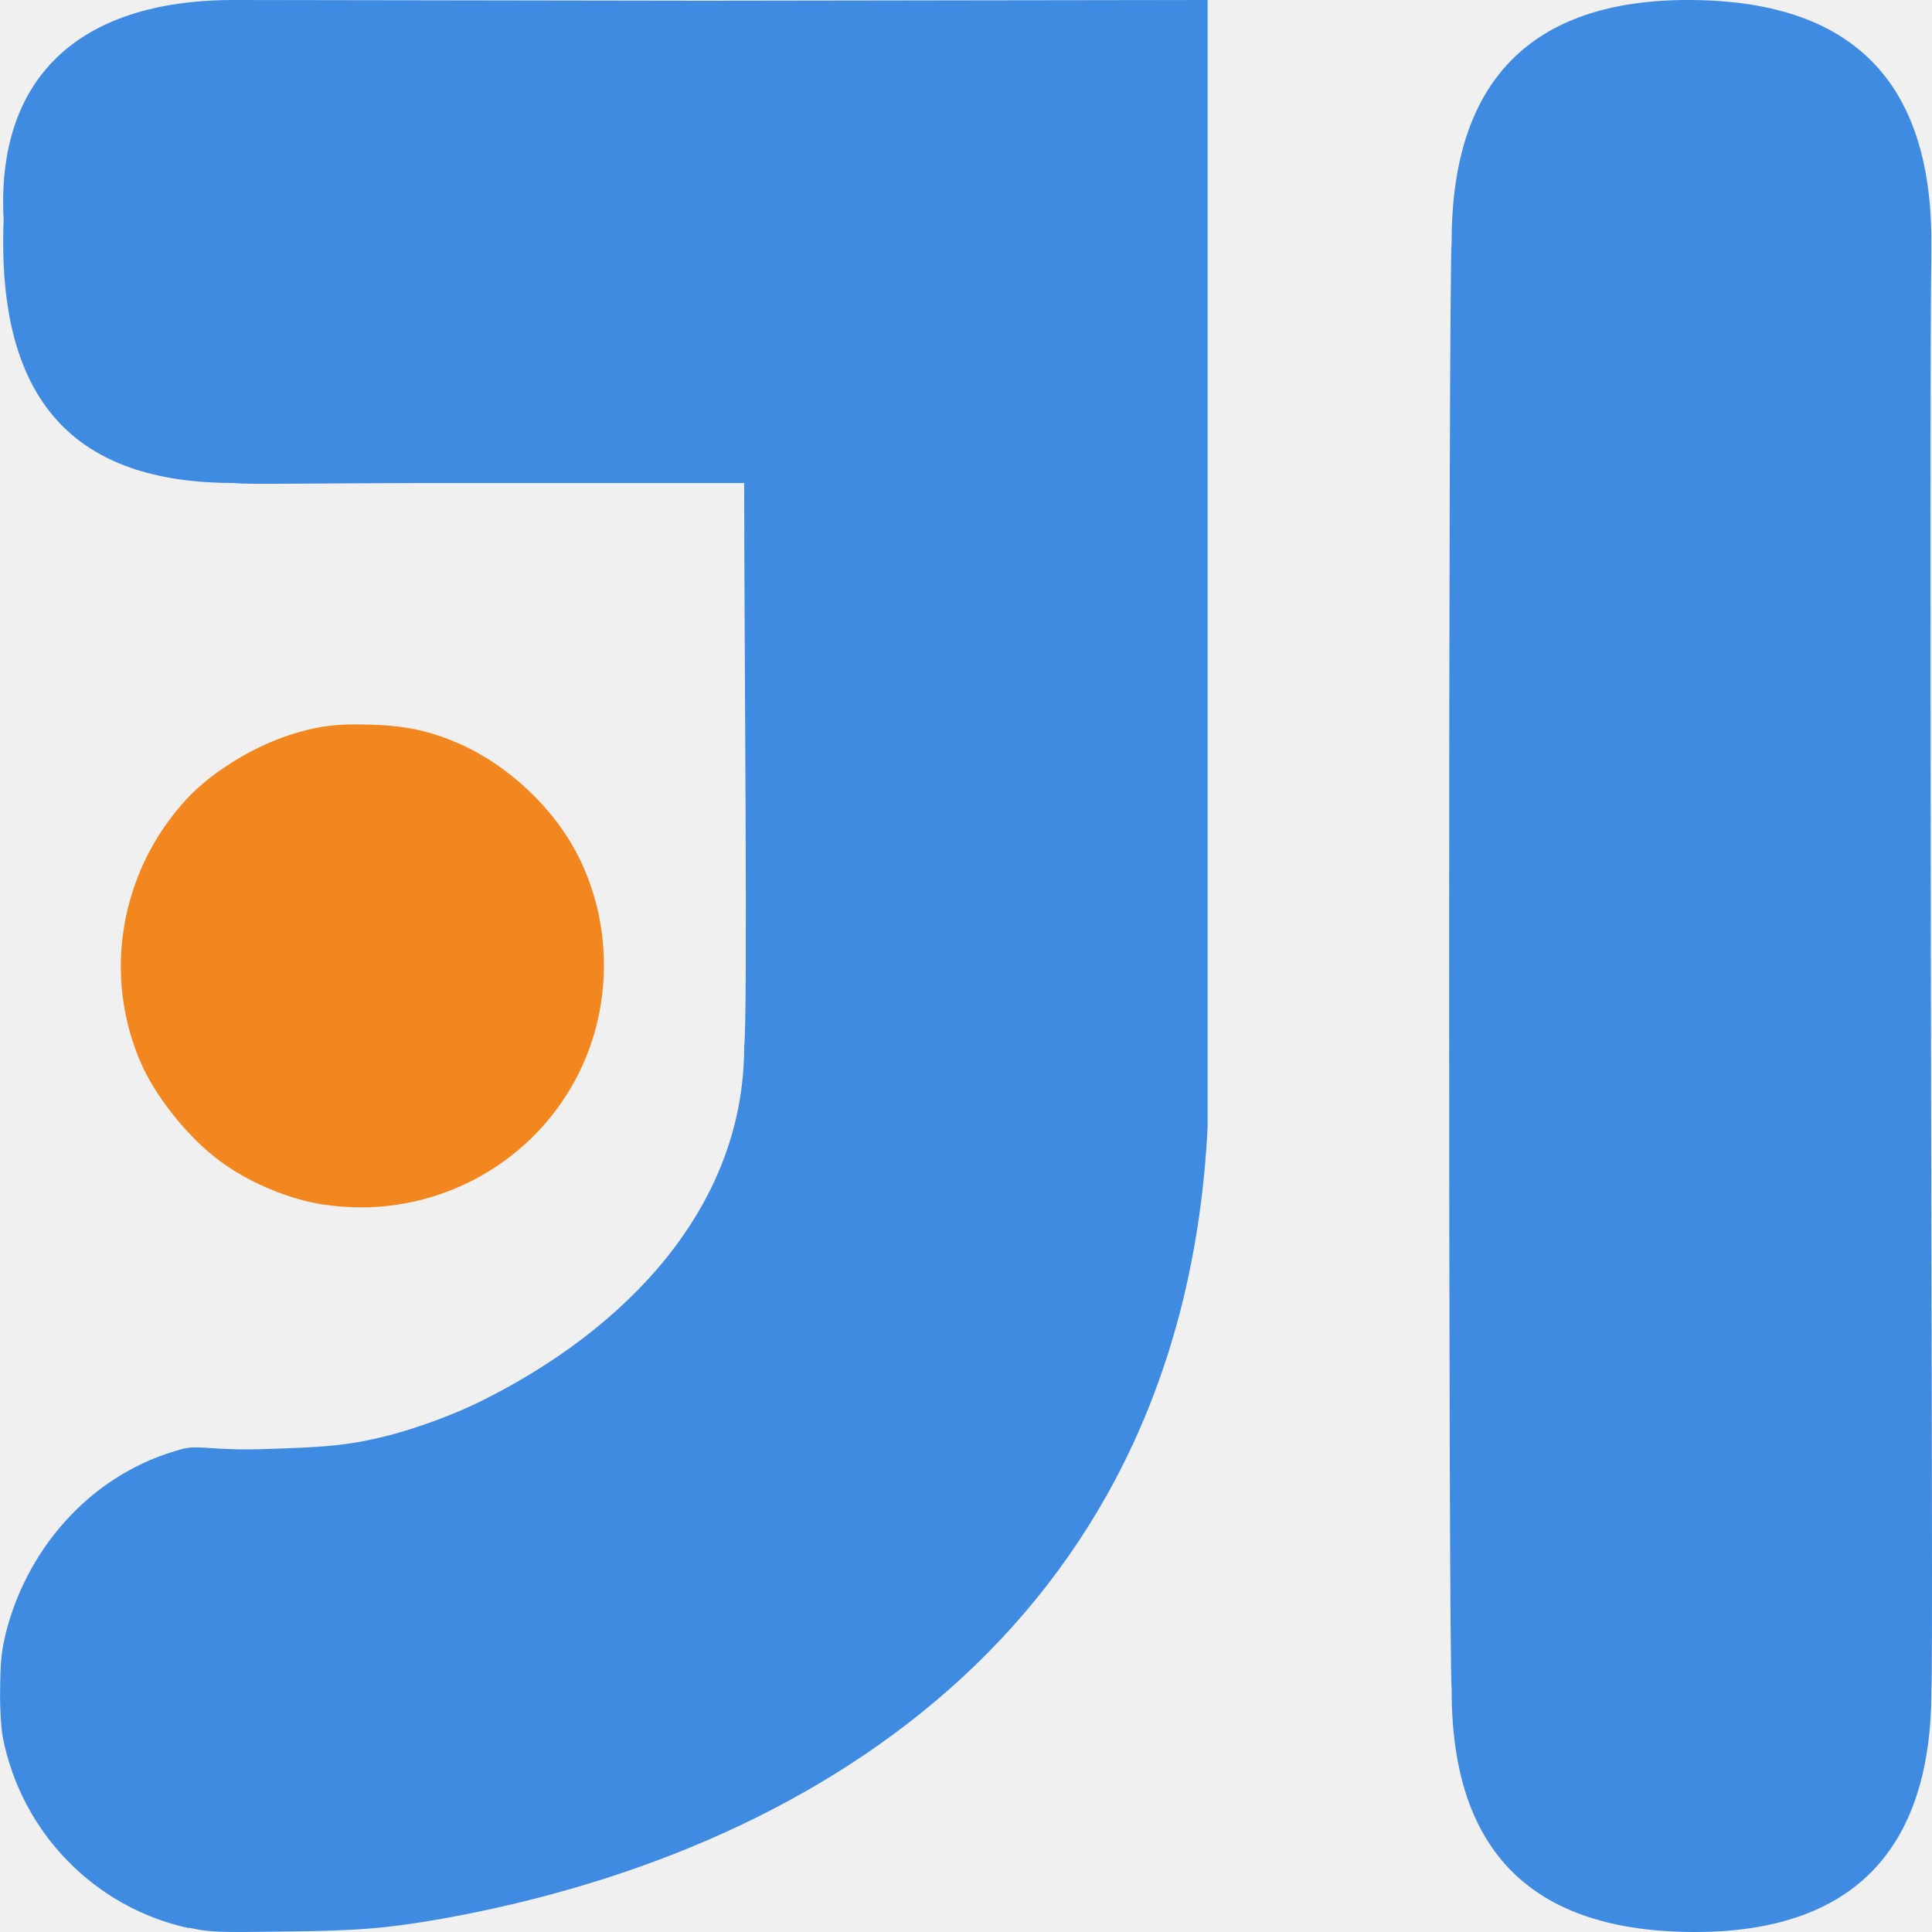
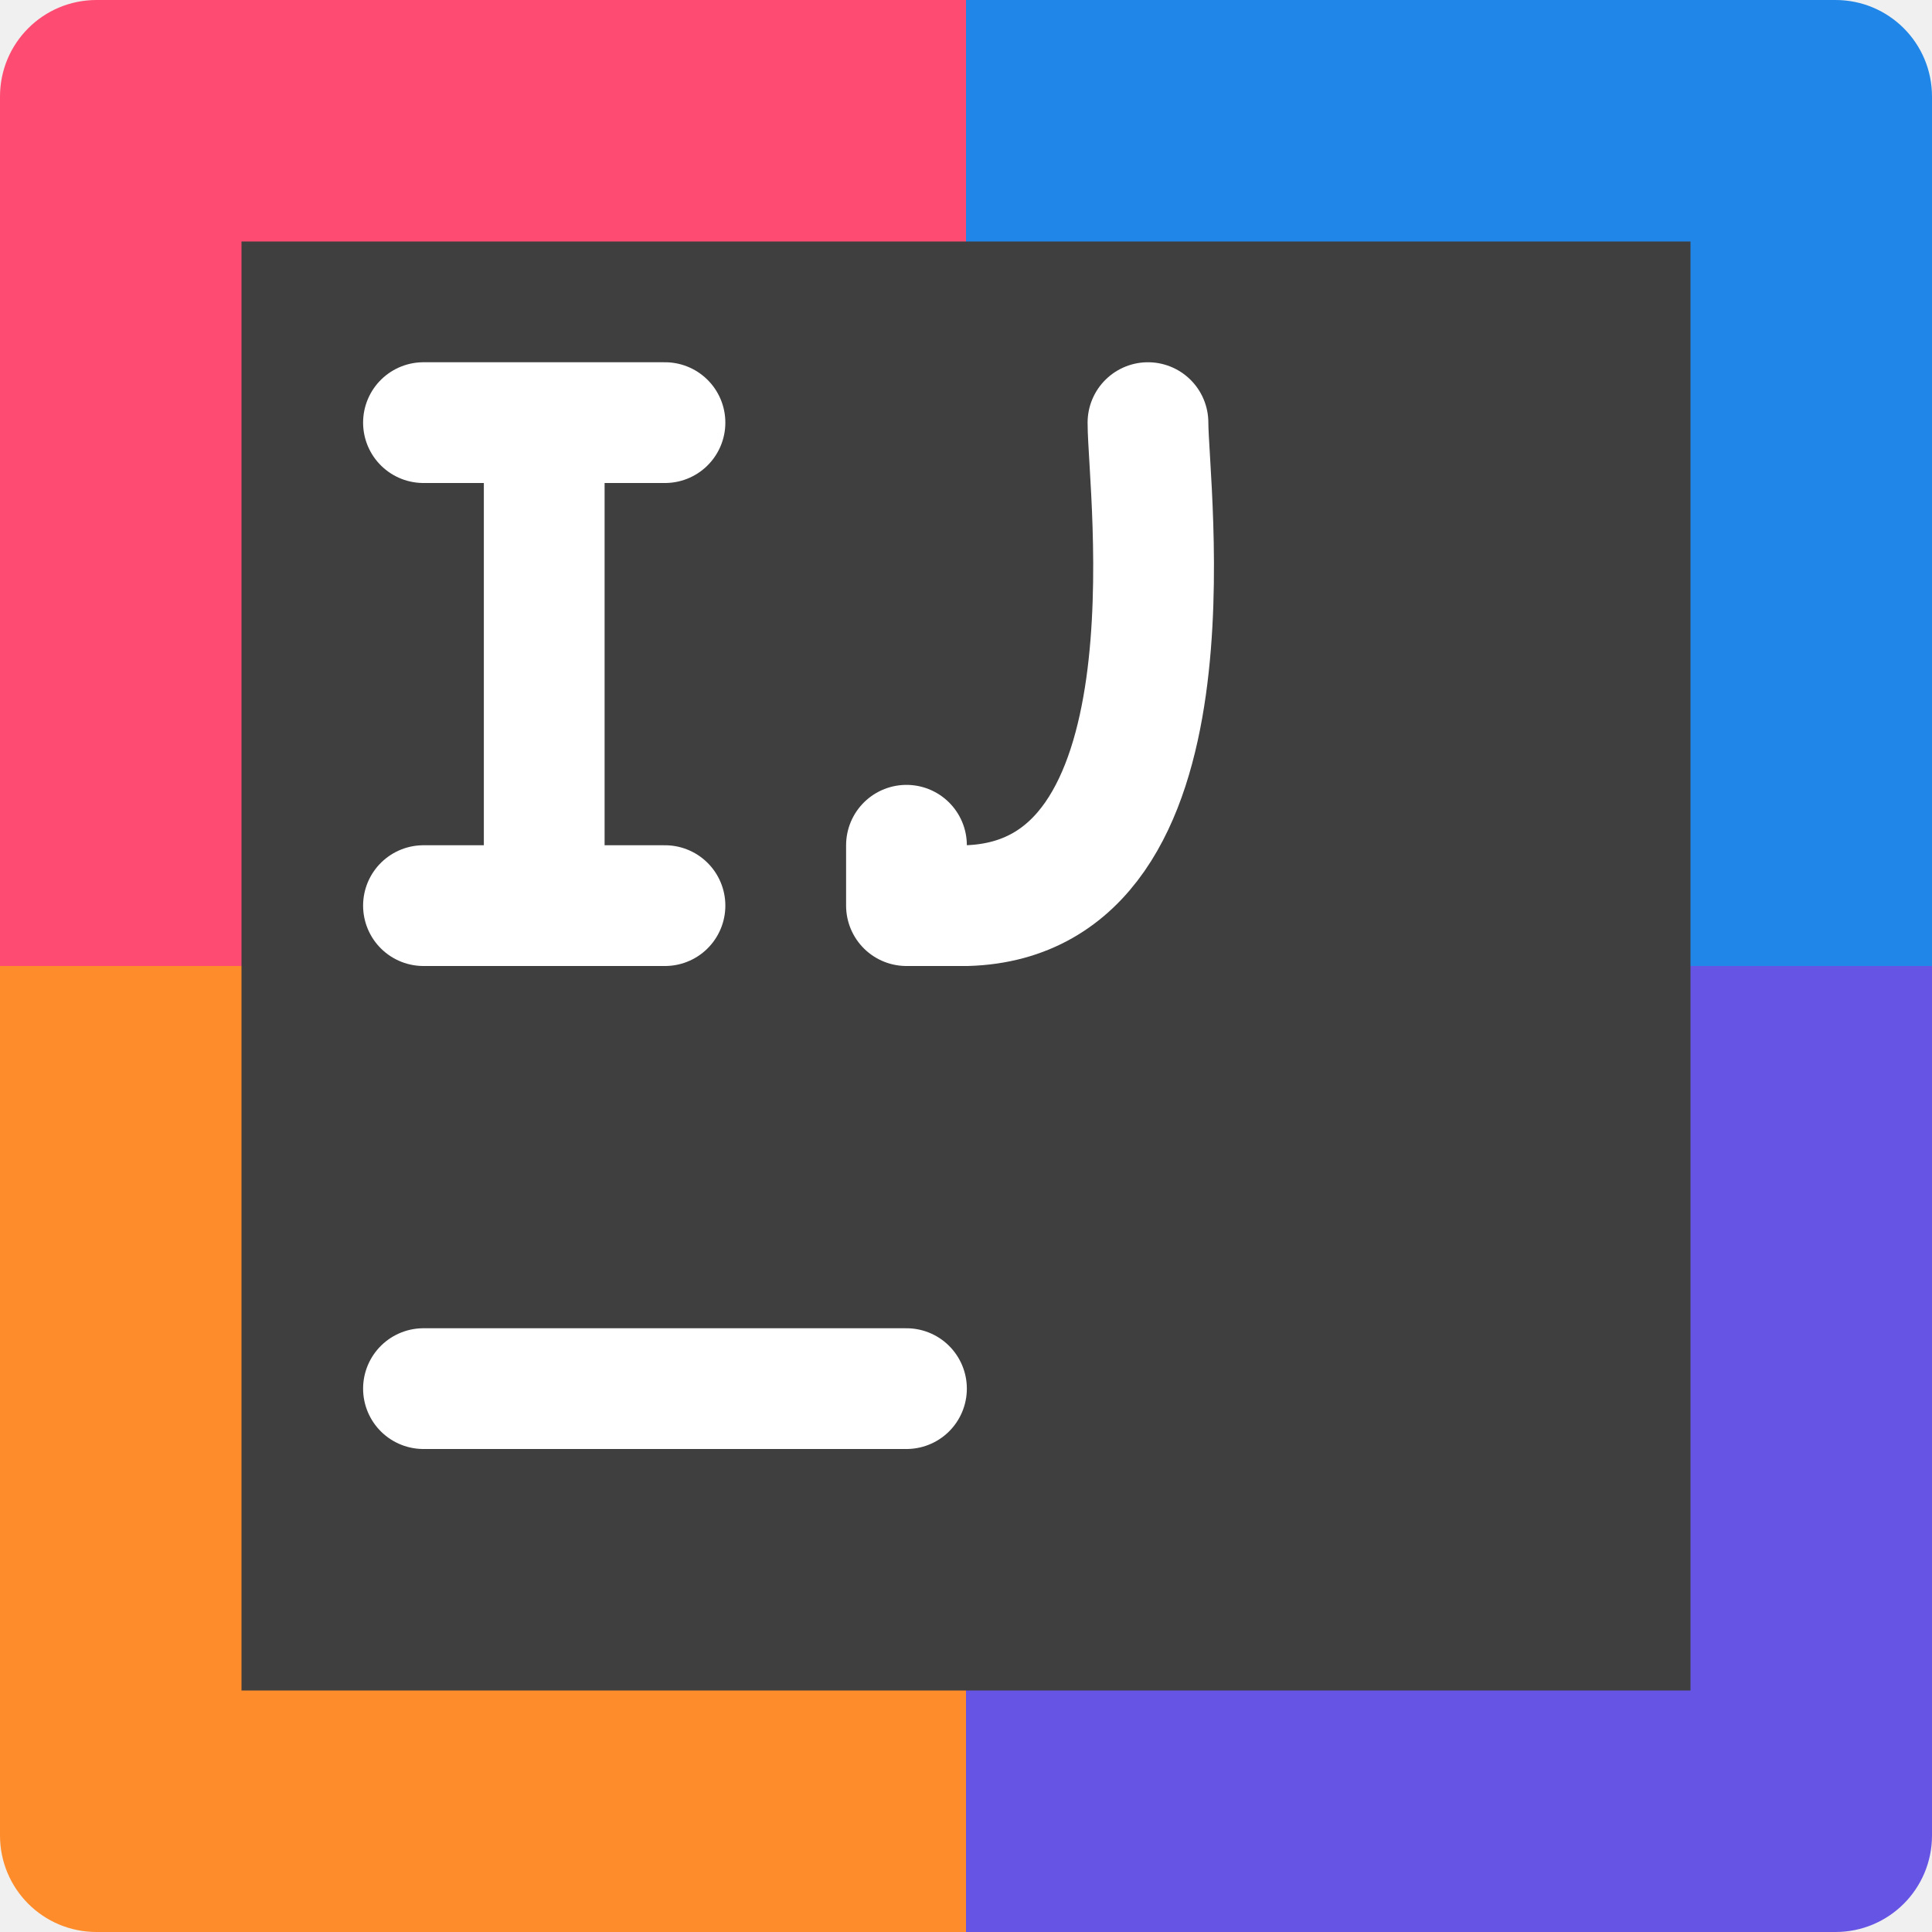
<svg xmlns="http://www.w3.org/2000/svg" height="16" width="16" version="1">
-   <path fill="#f28720" d="m2.689 9.978c-0.277-0.042-0.583-0.165-0.819-0.328-0.268-0.181-0.554-0.523-0.692-0.822-0.333-0.735-0.19-1.606 0.366-2.209 0.207-0.224 0.547-0.433 0.86-0.534 0.23-0.074 0.397-0.094 0.683-0.083 0.283 0.009 0.48 0.054 0.719 0.158 0.409 0.181 0.786 0.538 0.985 0.934 0.303 0.605 0.277 1.34-0.065 1.918-0.417 0.706-1.23 1.09-2.047 0.963m0.011 0.002" />
-   <path fill="#408be2" d="m1.937 0c-1.311 0-1.969 0.668-1.907 1.82-0.059 1.515 0.596 2.18 1.907 2.18 0.115 0.015 0.556 0 1.967 0h2.259c0 1.336 0.031 4.389 0 4.668 0 1.333-0.983 2.344-2.184 2.938-0.225 0.111-0.517 0.218-0.757 0.281-0.31 0.078-0.49 0.098-1.02 0.113-0.449 0.016-0.556-0.037-0.692 0-0.725 0.19-1.271 0.79-1.458 1.509-0.038 0.156-0.048 0.234-0.051 0.469-0.003 0.169 0.008 0.334 0.023 0.415 0.157 0.786 0.761 1.406 1.54 1.575l0.003-0.003c0.17 0.037 0.234 0.039 0.79 0.031 0.614-0.005 0.858-0.028 1.306-0.106 3.233-0.581 6.14-2.563 6.338-6.557v-9.333l-4.163 0.006-3.899-0.006z" />
-   <path fill="#408be2" d="m13.98 0c-1.296 0-1.958 0.667-1.958 2-0.028 0.302-0.028 11.713 0 12 0 1.333 0.663 2 2.015 2 1.296 0 1.958-0.669 1.958-2 0.01-0.18 0.003-2.171-0.005-6.178-0.008-6.198 0.005-5.309 0.005-5.822-0.001-1.334-0.663-2-2.016-2z" />
-   <path fill="#408be2" d="m11.989 14" />
+   <path d="M 8,0 H 0.8 C 0.357,0 0,0.357 0,0.8 V 8 h 8 z" style="fill:#fe4b71;fill-opacity:1;stroke-width:0.4" />
+   <path d="m 8,0 h 7.2 C 15.643,0 16,0.357 16,0.8 V 8 H 8 Z" style="fill:#2086e7;fill-opacity:1;stroke-width:0.4" />
+   <path d="M 8,16 H 0.8 C 0.357,16 0,15.643 0,15.2 V 8 h 8 z" style="fill:#ff8c2a;fill-opacity:1;stroke-width:0.4" />
+   <path d="m 8,16 h 7.2 C 15.643,16 16,15.643 16,15.2 V 8 H 8 Z" style="fill:#6655e4;fill-opacity:1;stroke-width:0.4" />
+   <rect height="12" width="12" y="2" x="2" style="fill:#3f3f3f;fill-opacity:1;stroke-width:0.3" />
+   <path style="fill:none;stroke:#ffffff;stroke-linecap:round;stroke-opacity:1" d="M 3.507,11.5 H 7.507" />
+   <path style="opacity:1;fill:none;stroke:#ffffff;stroke-width:1;stroke-linecap:round;stroke-opacity:1" d="m 3.507,7.5 h 2 M 3.507,3.5 h 2 M 4.507,7.5 V 3.5" />
+   <path style="fill:none;stroke:#ffffff;stroke-width:1;stroke-linecap:round;stroke-linejoin:round;stroke-opacity:1" d="M 7.507,7 V 7.5 H 8.007 C 9.965,7.442 9.507,4.056 9.507,3.5" />
</svg>
